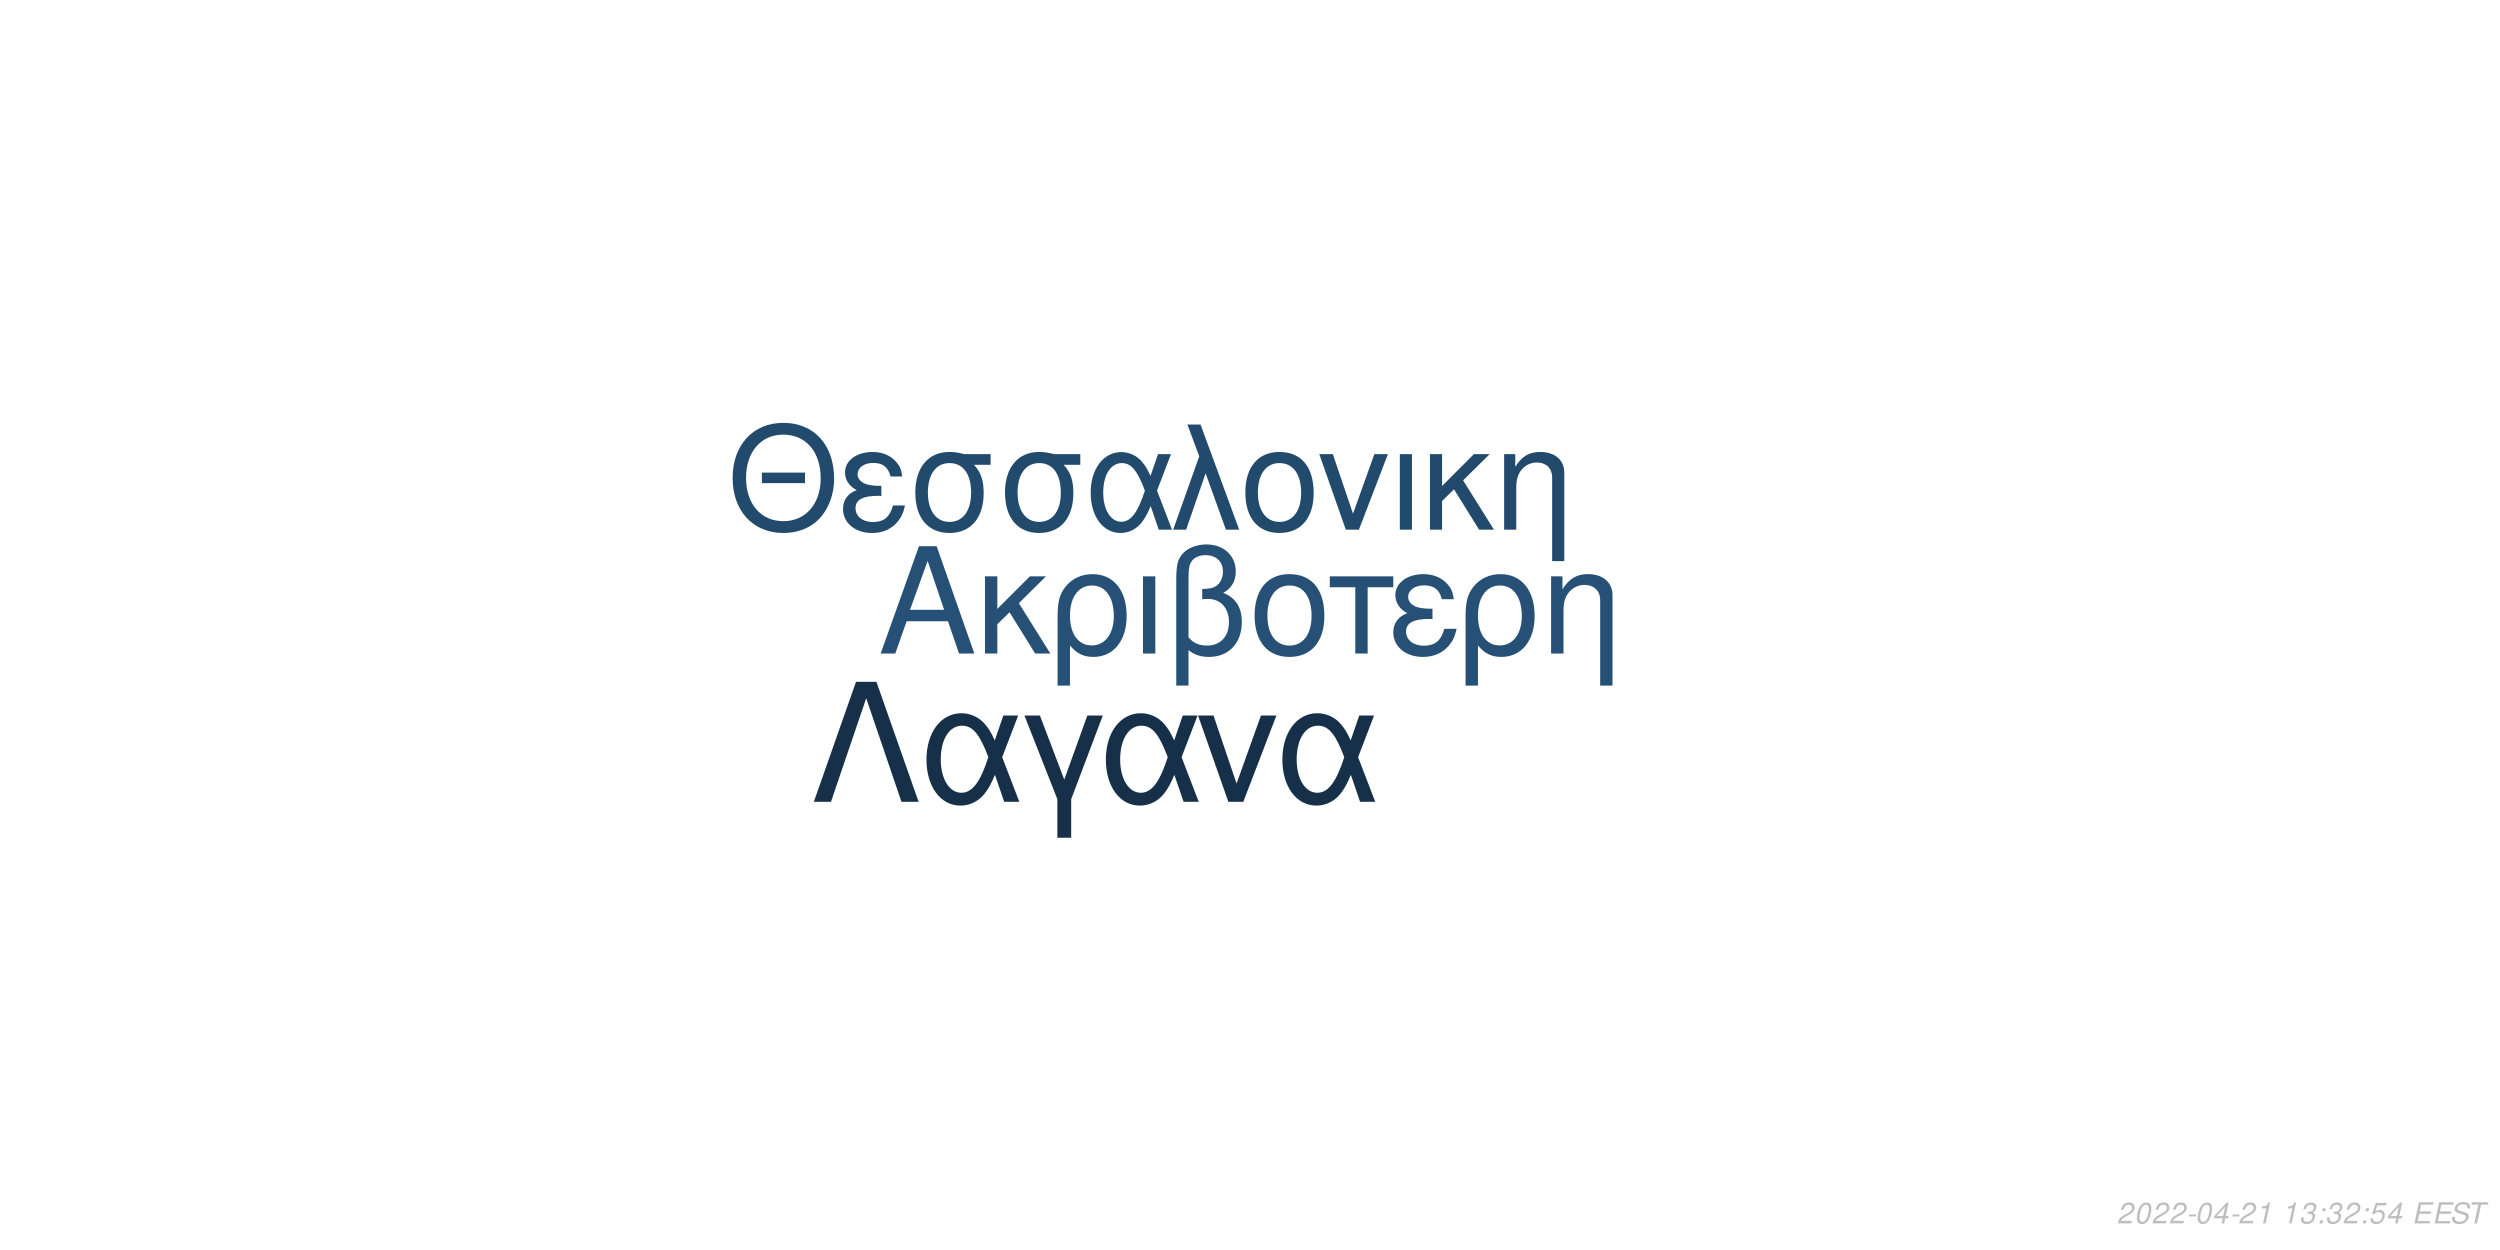
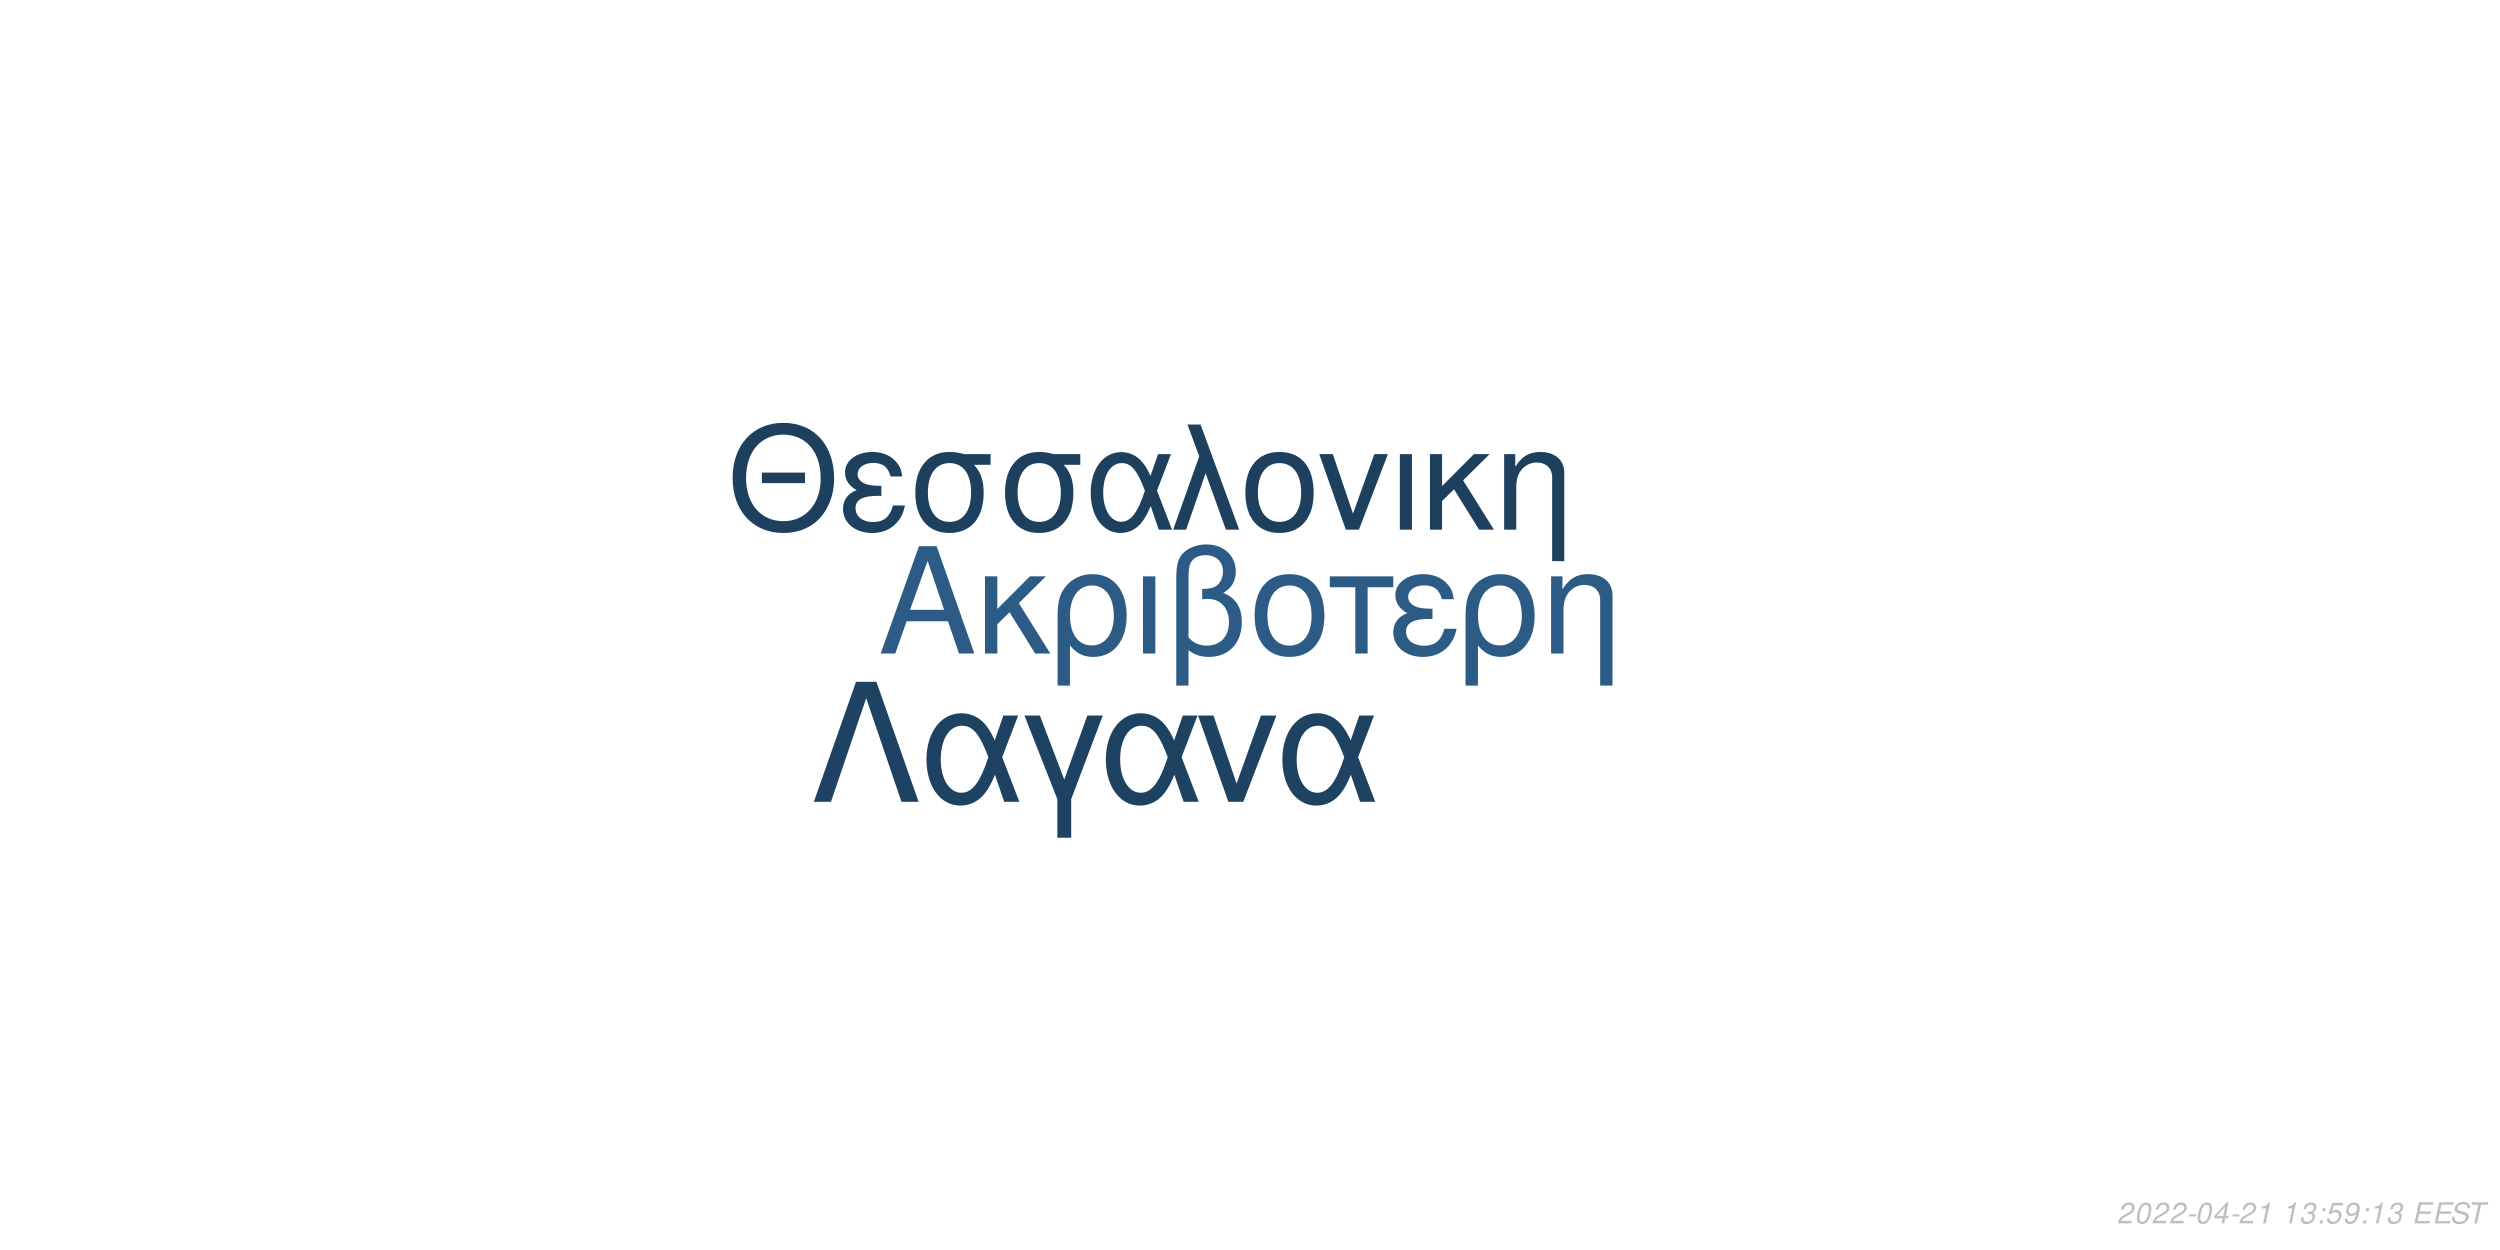
<svg xmlns="http://www.w3.org/2000/svg" xmlns:xlink="http://www.w3.org/1999/xlink" width="864pt" height="432pt" viewBox="0 0 864 432" version="1.1">
  <defs>
    <g>
      <symbol overflow="visible" id="glyph0-0">
        <path style="stroke:none;" d="" />
      </symbol>
      <symbol overflow="visible" id="glyph0-1">
        <path style="stroke:none;" d="M 24.125 -11.141 L 27.938 0 L 33.234 0 L 20.203 -37.094 L 14.094 -37.094 L 0.859 0 L 5.906 0 L 9.828 -11.141 Z M 22.797 -15.109 L 11 -15.109 L 17.094 -32.016 Z M 22.797 -15.109 " />
      </symbol>
      <symbol overflow="visible" id="glyph0-2">
        <path style="stroke:none;" d="M 7.172 -15.422 L 7.172 -26.672 L 2.906 -26.672 L 2.906 0 L 7.172 0 L 7.172 -10.125 L 11.406 -14.25 L 20.25 0 L 25.5 0 L 14.609 -17.406 L 23.969 -26.672 L 18.422 -26.672 Z M 7.172 -15.422 " />
      </symbol>
      <symbol overflow="visible" id="glyph0-3">
        <path style="stroke:none;" d="M 3 11.094 L 7.281 11.094 L 7.281 -2.797 C 9.516 -0.047 11.953 1.172 15.375 1.172 C 22.344 1.172 26.875 -4.422 26.875 -13.031 C 26.875 -21.891 22.297 -27.438 15.062 -27.438 C 11.297 -27.438 7.984 -25.906 5.797 -23.156 C 3.672 -20.516 3 -17.969 3 -12.359 Z M 14.906 -23.516 C 19.547 -23.516 22.438 -19.438 22.438 -12.922 C 22.438 -6.812 19.391 -2.797 14.812 -2.797 C 10.172 -2.797 7.281 -6.766 7.281 -13.125 C 7.281 -19.484 10.234 -23.516 14.906 -23.516 Z M 14.906 -23.516 " />
      </symbol>
      <symbol overflow="visible" id="glyph0-4">
        <path style="stroke:none;" d="M 3.516 0 L 7.781 0 L 7.781 -26.672 L 3.516 -26.672 Z M 3.516 0 " />
      </symbol>
      <symbol overflow="visible" id="glyph0-5">
        <path style="stroke:none;" d="M 4.016 11.094 L 8.25 11.094 L 8.25 -1.172 C 10.172 0.406 12.422 1.172 15.312 1.172 C 22.188 1.172 26.672 -3.609 26.672 -10.891 C 26.672 -15.984 24.578 -19.234 20.25 -20.969 C 23.109 -22.547 24.578 -25.031 24.578 -28.344 C 24.578 -33.844 20.406 -37.703 14.453 -37.703 C 10.938 -37.703 7.734 -36.391 6 -34.25 C 4.484 -32.422 4.016 -30.328 4.016 -25.391 Z M 8.25 -25.656 C 8.25 -29.359 8.5 -30.844 9.469 -32.062 C 10.375 -33.281 12.156 -34 14.094 -34 C 17.812 -34 20.156 -31.812 20.156 -28.297 C 20.156 -25.953 18.984 -23.812 17.297 -23.047 C 16.281 -22.547 15.469 -22.438 12.984 -22.297 L 12.984 -18.781 C 13.734 -18.828 14.344 -18.875 14.969 -18.875 C 19.344 -18.875 22.234 -15.719 22.234 -10.891 C 22.234 -5.906 19.281 -2.75 14.656 -2.75 C 11.953 -2.75 9.922 -3.609 8.25 -5.594 Z M 8.25 -25.656 " />
      </symbol>
      <symbol overflow="visible" id="glyph0-6">
        <path style="stroke:none;" d="M 14.094 -27.438 C 6.562 -27.438 2.094 -22.094 2.094 -13.125 C 2.094 -4.125 6.562 1.172 14.141 1.172 C 21.672 1.172 26.203 -4.172 26.203 -12.922 C 26.203 -22.188 21.828 -27.438 14.094 -27.438 Z M 14.141 -23.516 C 18.938 -23.516 21.781 -19.594 21.781 -12.984 C 21.781 -6.672 18.828 -2.75 14.141 -2.75 C 9.422 -2.75 6.516 -6.672 6.516 -13.125 C 6.516 -19.594 9.422 -23.516 14.141 -23.516 Z M 14.141 -23.516 " />
      </symbol>
      <symbol overflow="visible" id="glyph0-7">
        <path style="stroke:none;" d="M 7.891 0 L 12.156 0 L 12.156 -22.906 L 21.016 -22.906 L 21.016 -26.672 L -0.922 -26.672 L -0.922 -22.906 L 7.891 -22.906 Z M 7.891 0 " />
      </symbol>
      <symbol overflow="visible" id="glyph0-8">
        <path style="stroke:none;" d="M 14.562 -15.469 C 11.344 -15.469 9.562 -15.781 8.297 -16.438 C 6.922 -17.203 6.156 -18.328 6.156 -19.547 C 6.156 -21.891 8.453 -23.562 11.656 -23.562 C 15.062 -23.562 16.953 -22.094 17.812 -18.781 L 21.938 -18.781 C 21.578 -21.266 21.062 -22.5 19.797 -23.922 C 17.812 -26.203 14.906 -27.438 11.453 -27.438 C 5.797 -27.438 1.734 -24.375 1.734 -20.203 C 1.734 -17.609 3.156 -15.375 5.859 -13.938 C 2.797 -12.875 1.016 -10.484 1.016 -7.328 C 1.016 -2.391 5.297 1.172 11.25 1.172 C 14.969 1.172 17.906 -0.109 20.156 -2.641 C 21.578 -4.328 22.297 -5.797 22.906 -8.547 L 18.672 -8.547 C 17.5 -4.422 15.422 -2.703 11.609 -2.703 C 7.938 -2.703 5.438 -4.688 5.438 -7.578 C 5.438 -10.578 7.938 -11.953 13.484 -11.953 C 13.641 -11.953 14.094 -11.953 14.562 -11.906 Z M 14.562 -15.469 " />
      </symbol>
      <symbol overflow="visible" id="glyph0-9">
        <path style="stroke:none;" d="M 3.562 -26.672 L 3.562 0 L 7.844 0 L 7.844 -14.703 C 7.844 -17.906 8.5 -19.891 10.031 -21.531 C 11.406 -22.953 13.188 -23.719 15.062 -23.719 C 18.375 -23.719 20.516 -21.672 20.516 -18.469 L 20.516 11.094 L 24.781 11.094 L 24.781 -20.156 C 24.781 -24.578 21.469 -27.438 16.328 -27.438 C 12.359 -27.438 9.828 -25.906 7.484 -22.188 L 7.484 -26.672 Z M 3.562 -26.672 " />
      </symbol>
      <symbol overflow="visible" id="glyph1-0">
        <path style="stroke:none;" d="" />
      </symbol>
      <symbol overflow="visible" id="glyph1-1">
        <path style="stroke:none;" d="M 26.859 -19.734 L 11.953 -19.734 L 11.953 -16.094 L 26.859 -16.094 Z M 19.328 -36.922 C 8.922 -36.922 1.844 -29.25 1.844 -17.891 C 1.844 -6.484 8.875 1.141 19.391 1.141 C 23.812 1.141 27.703 -0.203 30.641 -2.688 C 34.578 -6.031 36.922 -11.656 36.922 -17.594 C 36.922 -29.297 30 -36.922 19.328 -36.922 Z M 19.328 -32.844 C 27.203 -32.844 32.281 -26.906 32.281 -17.688 C 32.281 -8.922 27.062 -2.938 19.391 -2.938 C 11.609 -2.938 6.484 -8.922 6.484 -17.891 C 6.484 -26.859 11.609 -32.844 19.328 -32.844 Z M 19.328 -32.844 " />
      </symbol>
      <symbol overflow="visible" id="glyph1-2">
        <path style="stroke:none;" d="M 14.25 -15.141 C 11.109 -15.141 9.375 -15.453 8.125 -16.094 C 6.781 -16.844 6.031 -17.938 6.031 -19.141 C 6.031 -21.422 8.266 -23.078 11.406 -23.078 C 14.75 -23.078 16.594 -21.625 17.438 -18.391 L 21.469 -18.391 C 21.125 -20.828 20.625 -22.031 19.391 -23.422 C 17.438 -25.656 14.594 -26.859 11.219 -26.859 C 5.688 -26.859 1.688 -23.875 1.688 -19.781 C 1.688 -17.234 3.094 -15.047 5.734 -13.656 C 2.734 -12.609 1 -10.266 1 -7.172 C 1 -2.344 5.188 1.141 11.016 1.141 C 14.656 1.141 17.547 -0.094 19.734 -2.594 C 21.125 -4.234 21.828 -5.688 22.422 -8.375 L 18.281 -8.375 C 17.141 -4.328 15.094 -2.641 11.359 -2.641 C 7.766 -2.641 5.328 -4.578 5.328 -7.422 C 5.328 -10.359 7.766 -11.703 13.203 -11.703 C 13.359 -11.703 13.797 -11.703 14.25 -11.656 Z M 14.25 -15.141 " />
      </symbol>
      <symbol overflow="visible" id="glyph1-3">
        <path style="stroke:none;" d="M 29 -26.109 L 19.938 -26.109 C 17.594 -26.703 16.438 -26.859 14.703 -26.859 C 7.469 -26.859 2.984 -21.469 2.984 -12.859 C 2.984 -4.031 7.375 1.141 14.797 1.141 C 22.172 1.141 26.609 -4.078 26.609 -12.656 C 26.609 -17.047 25.656 -19.828 23.266 -22.422 L 29 -22.422 Z M 14.797 -23.016 C 19.531 -23.016 22.266 -19.234 22.266 -12.75 C 22.266 -6.531 19.438 -2.688 14.797 -2.688 C 10.172 -2.688 7.328 -6.531 7.328 -12.859 C 7.328 -19.188 10.172 -23.016 14.797 -23.016 Z M 14.797 -23.016 " />
      </symbol>
      <symbol overflow="visible" id="glyph1-4">
        <path style="stroke:none;" d="M 29.344 -26.109 L 24.859 -26.109 L 22.266 -18.578 C 21.125 -21.031 20.484 -22.125 19.328 -23.469 C 17.547 -25.609 14.906 -26.812 12.156 -26.812 C 5.984 -26.812 1.594 -20.984 1.594 -12.812 C 1.594 -4.578 5.828 1.141 11.906 1.141 C 14.953 1.141 17.734 -0.344 19.625 -3.047 C 20.672 -4.531 21.281 -5.688 22.328 -8.172 L 25.109 0 L 29.703 0 L 24.516 -13.5 Z M 20.328 -13.5 C 17.891 -5.922 15.453 -2.734 12.156 -2.734 C 8.516 -2.734 5.922 -6.922 5.922 -12.812 C 5.922 -18.938 8.516 -23.016 12.359 -23.016 C 15.594 -23.016 17.688 -20.531 20.328 -13.5 Z M 20.328 -13.5 " />
      </symbol>
      <symbol overflow="visible" id="glyph1-5">
        <path style="stroke:none;" d="M 1.094 0 L 5.578 0 L 12.312 -19.484 L 19.328 0 L 23.922 0 L 10.562 -36.328 L 6.031 -36.328 L 10.109 -25.359 Z M 1.094 0 " />
      </symbol>
      <symbol overflow="visible" id="glyph1-6">
        <path style="stroke:none;" d="M 13.797 -26.859 C 6.422 -26.859 2.047 -21.625 2.047 -12.859 C 2.047 -4.031 6.422 1.141 13.859 1.141 C 21.234 1.141 25.656 -4.078 25.656 -12.656 C 25.656 -21.719 21.375 -26.859 13.797 -26.859 Z M 13.859 -23.016 C 18.531 -23.016 21.328 -19.188 21.328 -12.703 C 21.328 -6.531 18.438 -2.688 13.859 -2.688 C 9.219 -2.688 6.375 -6.531 6.375 -12.859 C 6.375 -19.188 9.219 -23.016 13.859 -23.016 Z M 13.859 -23.016 " />
      </symbol>
      <symbol overflow="visible" id="glyph1-7">
        <path style="stroke:none;" d="M 14.297 0 L 24.312 -26.109 L 19.625 -26.109 L 12.25 -5.531 L 5.281 -26.109 L 0.594 -26.109 L 9.766 0 Z M 14.297 0 " />
      </symbol>
      <symbol overflow="visible" id="glyph1-8">
        <path style="stroke:none;" d="M 3.438 0 L 7.625 0 L 7.625 -26.109 L 3.438 -26.109 Z M 3.438 0 " />
      </symbol>
      <symbol overflow="visible" id="glyph1-9">
        <path style="stroke:none;" d="M 7.031 -15.094 L 7.031 -26.109 L 2.844 -26.109 L 2.844 0 L 7.031 0 L 7.031 -9.922 L 11.156 -13.953 L 19.828 0 L 24.969 0 L 14.297 -17.047 L 23.469 -26.109 L 18.031 -26.109 Z M 7.031 -15.094 " />
      </symbol>
      <symbol overflow="visible" id="glyph1-10">
        <path style="stroke:none;" d="M 3.484 -26.109 L 3.484 0 L 7.672 0 L 7.672 -14.406 C 7.672 -17.547 8.328 -19.484 9.812 -21.078 C 11.156 -22.469 12.906 -23.219 14.75 -23.219 C 17.984 -23.219 20.078 -21.234 20.078 -18.094 L 20.078 10.859 L 24.266 10.859 L 24.266 -19.734 C 24.266 -24.062 21.031 -26.859 16 -26.859 C 12.109 -26.859 9.609 -25.359 7.328 -21.719 L 7.328 -26.109 Z M 3.484 -26.109 " />
      </symbol>
      <symbol overflow="visible" id="glyph2-0">
        <path style="stroke:none;" d="" />
      </symbol>
      <symbol overflow="visible" id="glyph2-1">
        <path style="stroke:none;" d="M 22.531 -41.484 L 15.484 -41.484 L 0.906 0 L 6.828 0 L 19 -35.797 L 31.188 0 L 37.109 0 Z M 22.531 -41.484 " />
      </symbol>
      <symbol overflow="visible" id="glyph2-2">
        <path style="stroke:none;" d="M 33.516 -29.812 L 28.391 -29.812 L 25.438 -21.219 C 24.125 -24.016 23.391 -25.266 22.078 -26.797 C 20.031 -29.25 17.016 -30.609 13.891 -30.609 C 6.828 -30.609 1.828 -23.953 1.828 -14.625 C 1.828 -5.234 6.656 1.312 13.594 1.312 C 17.078 1.312 20.266 -0.391 22.422 -3.469 C 23.609 -5.172 24.297 -6.484 25.5 -9.328 L 28.688 0 L 33.922 0 L 28 -15.422 Z M 23.219 -15.422 C 20.422 -6.766 17.641 -3.125 13.891 -3.125 C 9.734 -3.125 6.766 -7.906 6.766 -14.625 C 6.766 -21.625 9.734 -26.297 14.109 -26.297 C 17.812 -26.297 20.203 -23.453 23.219 -15.422 Z M 23.219 -15.422 " />
      </symbol>
      <symbol overflow="visible" id="glyph2-3">
        <path style="stroke:none;" d="M 12.062 12.406 L 16.844 12.406 L 16.844 -0.906 L 27.766 -29.812 L 22.422 -29.812 L 14.453 -7.688 L 6.031 -29.812 L 0.688 -29.812 L 12.062 -0.906 Z M 12.062 12.406 " />
      </symbol>
      <symbol overflow="visible" id="glyph2-4">
        <path style="stroke:none;" d="M 16.328 0 L 27.766 -29.812 L 22.422 -29.812 L 14 -6.312 L 6.031 -29.812 L 0.688 -29.812 L 11.156 0 Z M 16.328 0 " />
      </symbol>
      <symbol overflow="visible" id="glyph3-0">
        <path style="stroke:none;" d="" />
      </symbol>
      <symbol overflow="visible" id="glyph3-1">
        <path style="stroke:none;" d="M 5.234 -0.875 L 1.469 -0.875 C 1.641 -1.375 2.203 -1.891 3.109 -2.344 L 4.234 -2.938 C 5.562 -3.625 6.219 -4.469 6.219 -5.484 C 6.219 -5.938 6.062 -6.359 5.797 -6.656 C 5.469 -7.047 4.984 -7.234 4.312 -7.234 C 2.766 -7.234 1.891 -6.453 1.484 -4.734 L 2.375 -4.734 C 2.484 -5.188 2.609 -5.484 2.797 -5.75 C 3.094 -6.203 3.609 -6.453 4.188 -6.453 C 4.891 -6.453 5.344 -6.031 5.344 -5.375 C 5.344 -4.703 4.859 -4.094 4.016 -3.656 L 2.984 -3.125 C 1.234 -2.188 0.797 -1.656 0.344 -0.016 L 5.047 -0.016 Z M 5.234 -0.875 " />
      </symbol>
      <symbol overflow="visible" id="glyph3-2">
        <path style="stroke:none;" d="M 4.203 -7.234 C 3.375 -7.234 2.688 -6.812 2.125 -5.984 C 1.484 -5.047 0.984 -3.188 0.984 -1.734 C 0.984 -1.109 1.172 -0.562 1.484 -0.266 C 1.797 0.047 2.281 0.234 2.766 0.234 C 3.625 0.234 4.281 -0.156 4.859 -1.016 C 5.516 -1.953 6 -3.797 6 -5.266 C 6 -6.5 5.328 -7.234 4.203 -7.234 Z M 4.094 -6.453 C 4.734 -6.453 5.125 -5.984 5.125 -5.156 C 5.125 -4.203 4.781 -2.625 4.406 -1.812 C 3.984 -0.938 3.516 -0.547 2.875 -0.547 C 2.25 -0.547 1.875 -1.031 1.875 -1.828 C 1.875 -2.797 2.203 -4.344 2.594 -5.203 C 2.984 -6.047 3.453 -6.453 4.094 -6.453 Z M 4.094 -6.453 " />
      </symbol>
      <symbol overflow="visible" id="glyph3-3">
        <path style="stroke:none;" d="M 3.516 -3.125 L 1.125 -3.125 L 0.969 -2.406 L 3.359 -2.406 Z M 3.516 -3.125 " />
      </symbol>
      <symbol overflow="visible" id="glyph3-4">
        <path style="stroke:none;" d="M 3.625 -1.75 L 3.266 0 L 4.141 0 L 4.516 -1.75 L 5.562 -1.75 L 5.734 -2.531 L 4.688 -2.531 L 5.688 -7.234 L 5.016 -7.234 L 0.844 -2.672 L 0.641 -1.75 Z M 3.797 -2.531 L 1.594 -2.531 L 4.469 -5.703 Z M 3.797 -2.531 " />
      </symbol>
      <symbol overflow="visible" id="glyph3-5">
        <path style="stroke:none;" d="M 3.703 -5.188 L 2.594 0 L 3.469 0 L 5.016 -7.234 L 4.438 -7.234 C 3.906 -6.156 3.688 -6.016 2.234 -5.812 L 2.109 -5.188 Z M 3.703 -5.188 " />
      </symbol>
      <symbol overflow="visible" id="glyph3-6">
        <path style="stroke:none;" d="" />
      </symbol>
      <symbol overflow="visible" id="glyph3-7">
        <path style="stroke:none;" d="M 2.922 -3.312 C 3.125 -3.344 3.234 -3.344 3.375 -3.344 C 4.203 -3.344 4.688 -3 4.688 -2.406 C 4.688 -1.312 3.906 -0.547 2.781 -0.547 C 2.047 -0.547 1.594 -0.938 1.594 -1.562 C 1.594 -1.719 1.609 -1.844 1.656 -2.094 L 0.766 -2.094 C 0.734 -1.797 0.719 -1.641 0.719 -1.469 C 0.719 -0.375 1.406 0.234 2.641 0.234 C 3.547 0.234 4.297 -0.078 4.812 -0.656 C 5.266 -1.156 5.562 -1.875 5.562 -2.547 C 5.562 -3.125 5.344 -3.453 4.797 -3.734 C 5.641 -4.234 6.016 -4.844 6.016 -5.734 C 6.016 -6.656 5.312 -7.234 4.203 -7.234 C 3.375 -7.234 2.672 -6.938 2.188 -6.375 C 1.891 -6.031 1.703 -5.641 1.516 -4.906 L 2.391 -4.906 C 2.5 -5.359 2.594 -5.594 2.734 -5.812 C 3.047 -6.234 3.516 -6.453 4.078 -6.453 C 4.734 -6.453 5.141 -6.125 5.141 -5.578 C 5.141 -5.188 5.016 -4.797 4.797 -4.547 C 4.516 -4.234 4 -4.062 3.266 -4.062 L 3.078 -4.062 Z M 2.922 -3.312 " />
      </symbol>
      <symbol overflow="visible" id="glyph3-8">
        <path style="stroke:none;" d="M 2.359 -1.031 L 1.312 -1.031 L 1.094 0 L 2.141 0 Z M 3.266 -5.234 L 2.219 -5.234 L 2 -4.203 L 3.047 -4.203 Z M 3.266 -5.234 " />
      </symbol>
      <symbol overflow="visible" id="glyph3-9">
        <path style="stroke:none;" d="M 6.297 -7.094 L 2.594 -7.094 L 1.234 -3.234 L 2.047 -3.234 C 2.656 -3.766 2.938 -3.906 3.531 -3.906 C 4.328 -3.906 4.797 -3.453 4.797 -2.688 C 4.797 -1.438 3.969 -0.547 2.828 -0.547 C 2.031 -0.547 1.609 -0.938 1.578 -1.734 L 0.703 -1.734 L 0.703 -1.516 C 0.703 -0.938 0.844 -0.547 1.188 -0.266 C 1.562 0.062 2.078 0.234 2.703 0.234 C 3.656 0.234 4.391 -0.156 4.984 -0.922 C 5.422 -1.5 5.672 -2.234 5.672 -2.953 C 5.672 -4 4.938 -4.672 3.812 -4.672 C 3.328 -4.672 2.906 -4.547 2.406 -4.234 L 3.109 -6.219 L 6.109 -6.219 Z M 6.297 -7.094 " />
      </symbol>
      <symbol overflow="visible" id="glyph3-10">
+         <path style="stroke:none;" d="M 0.844 -1.656 C 0.844 -1.547 0.844 -1.438 0.844 -1.375 C 0.844 -0.406 1.531 0.234 2.578 0.234 C 3.203 0.234 3.766 0.016 4.297 -0.438 C 4.938 -1 5.312 -1.656 5.594 -2.719 C 5.844 -3.672 6.016 -4.766 6.016 -5.375 C 6.016 -5.844 5.844 -6.328 5.547 -6.656 C 5.203 -7.031 4.703 -7.234 4.062 -7.234 C 2.516 -7.234 1.297 -5.938 1.297 -4.266 C 1.297 -3.203 1.984 -2.547 3.047 -2.547 C 3.484 -2.547 3.953 -2.672 4.281 -2.891 C 4.406 -2.984 4.547 -3.078 4.828 -3.344 C 4.438 -1.484 3.703 -0.547 2.703 -0.547 C 2.109 -0.547 1.719 -0.938 1.719 -1.547 L 1.719 -1.656 Z M 3.953 -6.453 C 4.625 -6.453 5.141 -5.953 5.141 -5.281 C 5.141 -4.188 4.312 -3.312 3.297 -3.312 C 2.594 -3.312 2.172 -3.734 2.172 -4.453 C 2.172 -5.562 2.984 -6.453 3.953 -6.453 Z M 3.953 -6.453 " />
+       </symbol>
+       <symbol overflow="visible" id="glyph3-11">
        <path style="stroke:none;" d="M 2.547 -3.312 L 6.5 -3.312 L 6.688 -4.141 L 2.719 -4.141 L 3.219 -6.469 L 7.344 -6.469 L 7.516 -7.297 L 2.453 -7.297 L 0.906 0 L 6.125 0 L 6.297 -0.812 L 2.016 -0.812 Z M 2.547 -3.312 " />
      </symbol>
-       <symbol overflow="visible" id="glyph3-11">
+       <symbol overflow="visible" id="glyph3-12">
        <path style="stroke:none;" d="M 7.062 -5.156 C 7.125 -5.438 7.141 -5.562 7.141 -5.703 C 7.141 -6.156 6.938 -6.594 6.594 -6.891 C 6.188 -7.25 5.656 -7.406 4.875 -7.406 C 3.844 -7.406 3.047 -7.125 2.5 -6.562 C 2.094 -6.141 1.781 -5.438 1.781 -4.922 C 1.781 -4.297 2.219 -3.766 2.891 -3.562 L 4.594 -3.094 C 5.406 -2.859 5.734 -2.578 5.734 -2.094 C 5.734 -1.781 5.547 -1.406 5.266 -1.141 C 4.844 -0.766 4.266 -0.578 3.453 -0.578 C 2.328 -0.578 1.812 -0.984 1.812 -1.906 C 1.812 -2.047 1.812 -2.125 1.844 -2.312 L 0.984 -2.312 C 0.906 -2.062 0.891 -1.906 0.891 -1.688 C 0.891 -0.484 1.797 0.234 3.297 0.234 C 4.359 0.234 5.234 -0.062 5.812 -0.609 C 6.344 -1.078 6.688 -1.797 6.688 -2.375 C 6.688 -2.641 6.609 -2.906 6.453 -3.156 C 6.234 -3.5 5.938 -3.703 5.469 -3.828 L 3.75 -4.312 C 2.984 -4.547 2.734 -4.734 2.734 -5.188 C 2.734 -5.547 2.875 -5.844 3.188 -6.109 C 3.547 -6.438 4.031 -6.594 4.703 -6.594 C 5.266 -6.594 5.688 -6.484 5.906 -6.297 C 6.094 -6.125 6.219 -5.797 6.219 -5.516 C 6.219 -5.422 6.203 -5.344 6.188 -5.156 Z M 7.062 -5.156 " />
      </symbol>
-       <symbol overflow="visible" id="glyph3-12">
+       <symbol overflow="visible" id="glyph3-13">
        <path style="stroke:none;" d="M 4.938 -6.469 L 7.312 -6.469 L 7.484 -7.297 L 1.75 -7.297 L 1.578 -6.469 L 3.984 -6.469 L 2.609 0 L 3.547 0 Z M 4.938 -6.469 " />
      </symbol>
    </g>
  </defs>
  <g id="surface1">
    <rect x="0" y="0" width="864" height="432" style="fill:rgb(100%,100%,100%);fill-opacity:1;stroke:none;" />
-     <g style="fill:rgb(14.902%,31.373%,45.882%);fill-opacity:1;">
+     <g style="fill:rgb(17.255%,36.078%,52.157%);fill-opacity:1;">
      <use xlink:href="#glyph0-1" x="303.5" y="225.861" />
      <use xlink:href="#glyph0-2" x="337.5" y="225.861" />
      <use xlink:href="#glyph0-3" x="362.5" y="225.861" />
      <use xlink:href="#glyph0-4" x="391.5" y="225.861" />
      <use xlink:href="#glyph0-5" x="402.5" y="225.861" />
      <use xlink:href="#glyph0-6" x="431.5" y="225.861" />
      <use xlink:href="#glyph0-7" x="460.5" y="225.861" />
      <use xlink:href="#glyph0-8" x="480.5" y="225.861" />
      <use xlink:href="#glyph0-3" x="503.5" y="225.861" />
      <use xlink:href="#glyph0-9" x="532.5" y="225.861" />
    </g>
-     <g style="fill:rgb(13.333%,29.02%,42.353%);fill-opacity:1;">
+     <g style="fill:rgb(11.373%,25.098%,37.255%);fill-opacity:1;">
      <use xlink:href="#glyph1-1" x="251.348" y="183.058" />
      <use xlink:href="#glyph1-2" x="290.348" y="183.058" />
      <use xlink:href="#glyph1-3" x="313.348" y="183.058" />
      <use xlink:href="#glyph1-3" x="344.348" y="183.058" />
      <use xlink:href="#glyph1-4" x="375.348" y="183.058" />
      <use xlink:href="#glyph1-5" x="404.348" y="183.058" />
      <use xlink:href="#glyph1-6" x="428.348" y="183.058" />
      <use xlink:href="#glyph1-7" x="455.348" y="183.058" />
      <use xlink:href="#glyph1-8" x="480.348" y="183.058" />
      <use xlink:href="#glyph1-9" x="491.348" y="183.058" />
      <use xlink:href="#glyph1-10" x="516.348" y="183.058" />
    </g>
-     <g style="fill:rgb(8.627%,18.824%,29.02%);fill-opacity:1;">
+     <g style="fill:rgb(11.765%,25.882%,38.039%);fill-opacity:1;">
      <use xlink:href="#glyph2-1" x="280.359" y="277.105" />
      <use xlink:href="#glyph2-2" x="318.359" y="277.105" />
      <use xlink:href="#glyph2-3" x="353.359" y="277.105" />
      <use xlink:href="#glyph2-2" x="380.359" y="277.105" />
      <use xlink:href="#glyph2-4" x="413.359" y="277.105" />
      <use xlink:href="#glyph2-2" x="441.359" y="277.105" />
    </g>
    <g style="fill:rgb(74.51%,74.51%,74.51%);fill-opacity:1;">
      <use xlink:href="#glyph3-1" x="731.52" y="422.81" />
      <use xlink:href="#glyph3-2" x="737.52" y="422.81" />
      <use xlink:href="#glyph3-1" x="743.52" y="422.81" />
      <use xlink:href="#glyph3-1" x="749.52" y="422.81" />
      <use xlink:href="#glyph3-3" x="755.52" y="422.81" />
      <use xlink:href="#glyph3-2" x="758.52" y="422.81" />
      <use xlink:href="#glyph3-4" x="764.52" y="422.81" />
      <use xlink:href="#glyph3-3" x="770.52" y="422.81" />
      <use xlink:href="#glyph3-1" x="773.52" y="422.81" />
      <use xlink:href="#glyph3-5" x="779.52" y="422.81" />
      <use xlink:href="#glyph3-6" x="785.52" y="422.81" />
      <use xlink:href="#glyph3-5" x="788.52" y="422.81" />
      <use xlink:href="#glyph3-7" x="794.52" y="422.81" />
      <use xlink:href="#glyph3-8" x="800.52" y="422.81" />
-       <use xlink:href="#glyph3-7" x="803.52" y="422.81" />
-       <use xlink:href="#glyph3-1" x="809.52" y="422.81" />
+       <use xlink:href="#glyph3-9" x="803.52" y="422.81" />
+       <use xlink:href="#glyph3-10" x="809.52" y="422.81" />
      <use xlink:href="#glyph3-8" x="815.52" y="422.81" />
-       <use xlink:href="#glyph3-9" x="818.52" y="422.81" />
-       <use xlink:href="#glyph3-4" x="824.52" y="422.81" />
+       <use xlink:href="#glyph3-5" x="818.52" y="422.81" />
+       <use xlink:href="#glyph3-7" x="824.52" y="422.81" />
      <use xlink:href="#glyph3-6" x="830.52" y="422.81" />
-       <use xlink:href="#glyph3-10" x="833.52" y="422.81" />
-       <use xlink:href="#glyph3-10" x="840.52" y="422.81" />
-       <use xlink:href="#glyph3-11" x="846.52" y="422.81" />
-       <use xlink:href="#glyph3-12" x="852.52" y="422.81" />
+       <use xlink:href="#glyph3-11" x="833.52" y="422.81" />
+       <use xlink:href="#glyph3-11" x="840.52" y="422.81" />
+       <use xlink:href="#glyph3-12" x="846.52" y="422.81" />
+       <use xlink:href="#glyph3-13" x="852.52" y="422.81" />
    </g>
  </g>
</svg>
